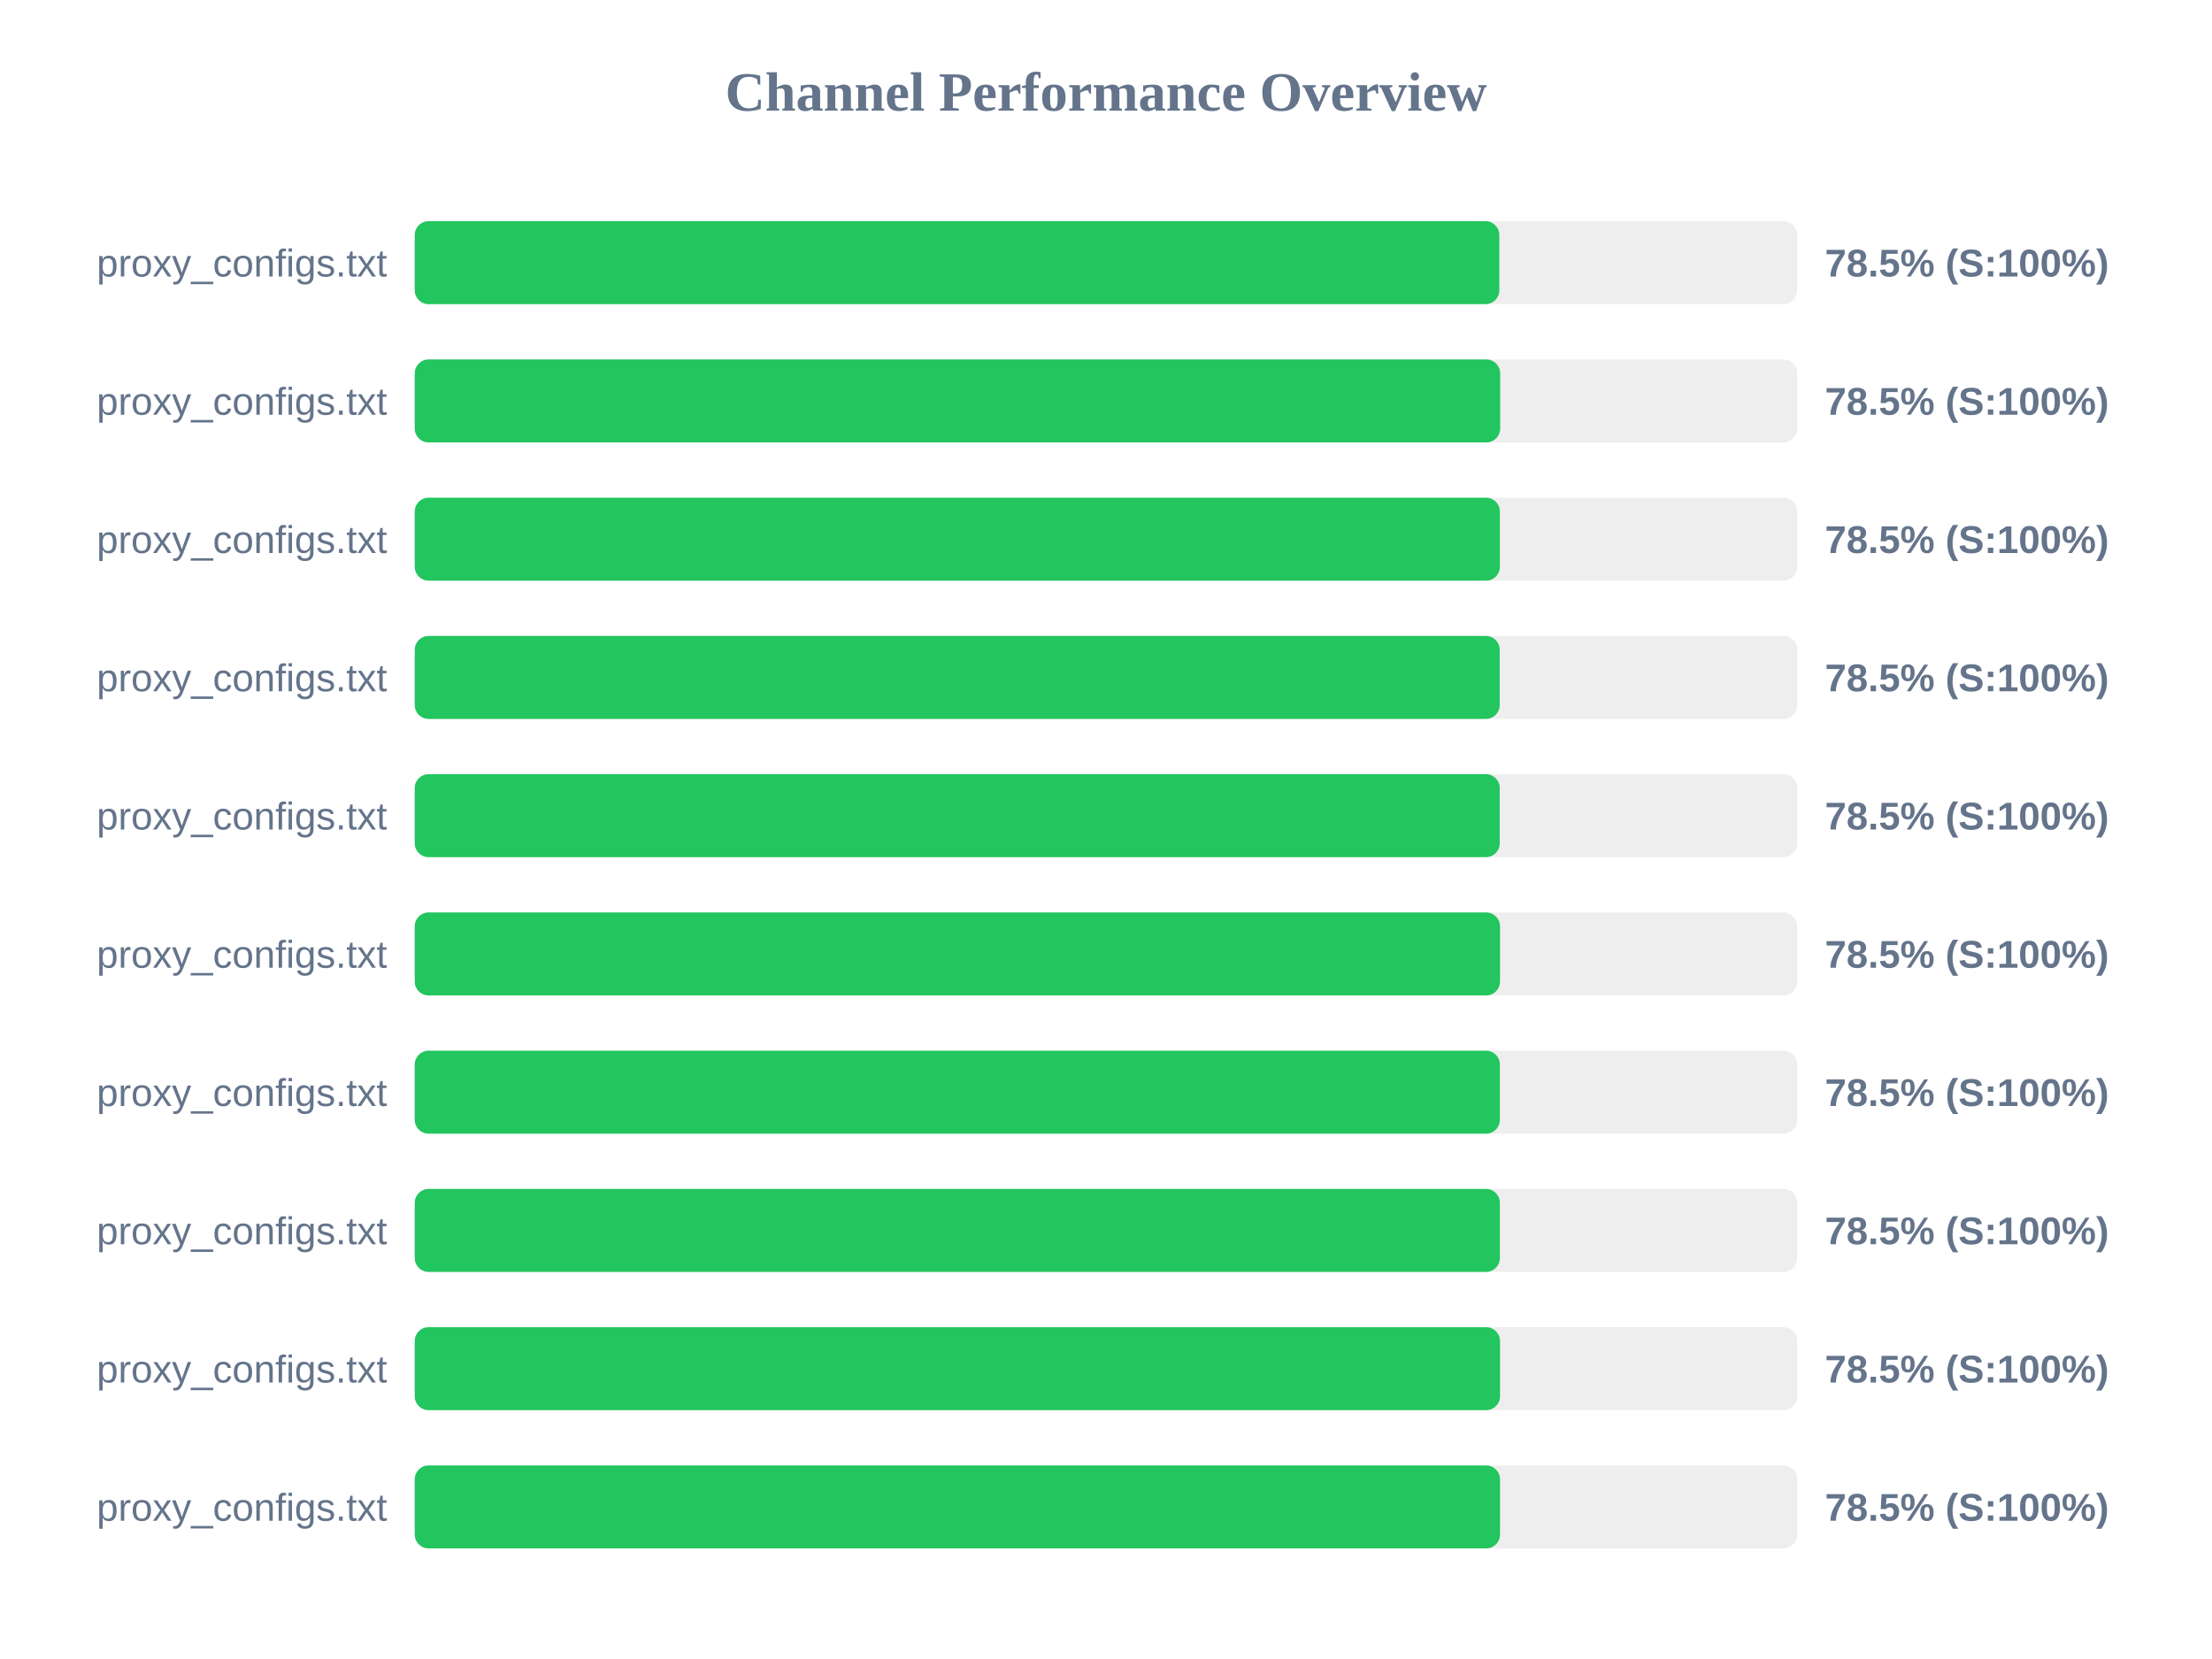
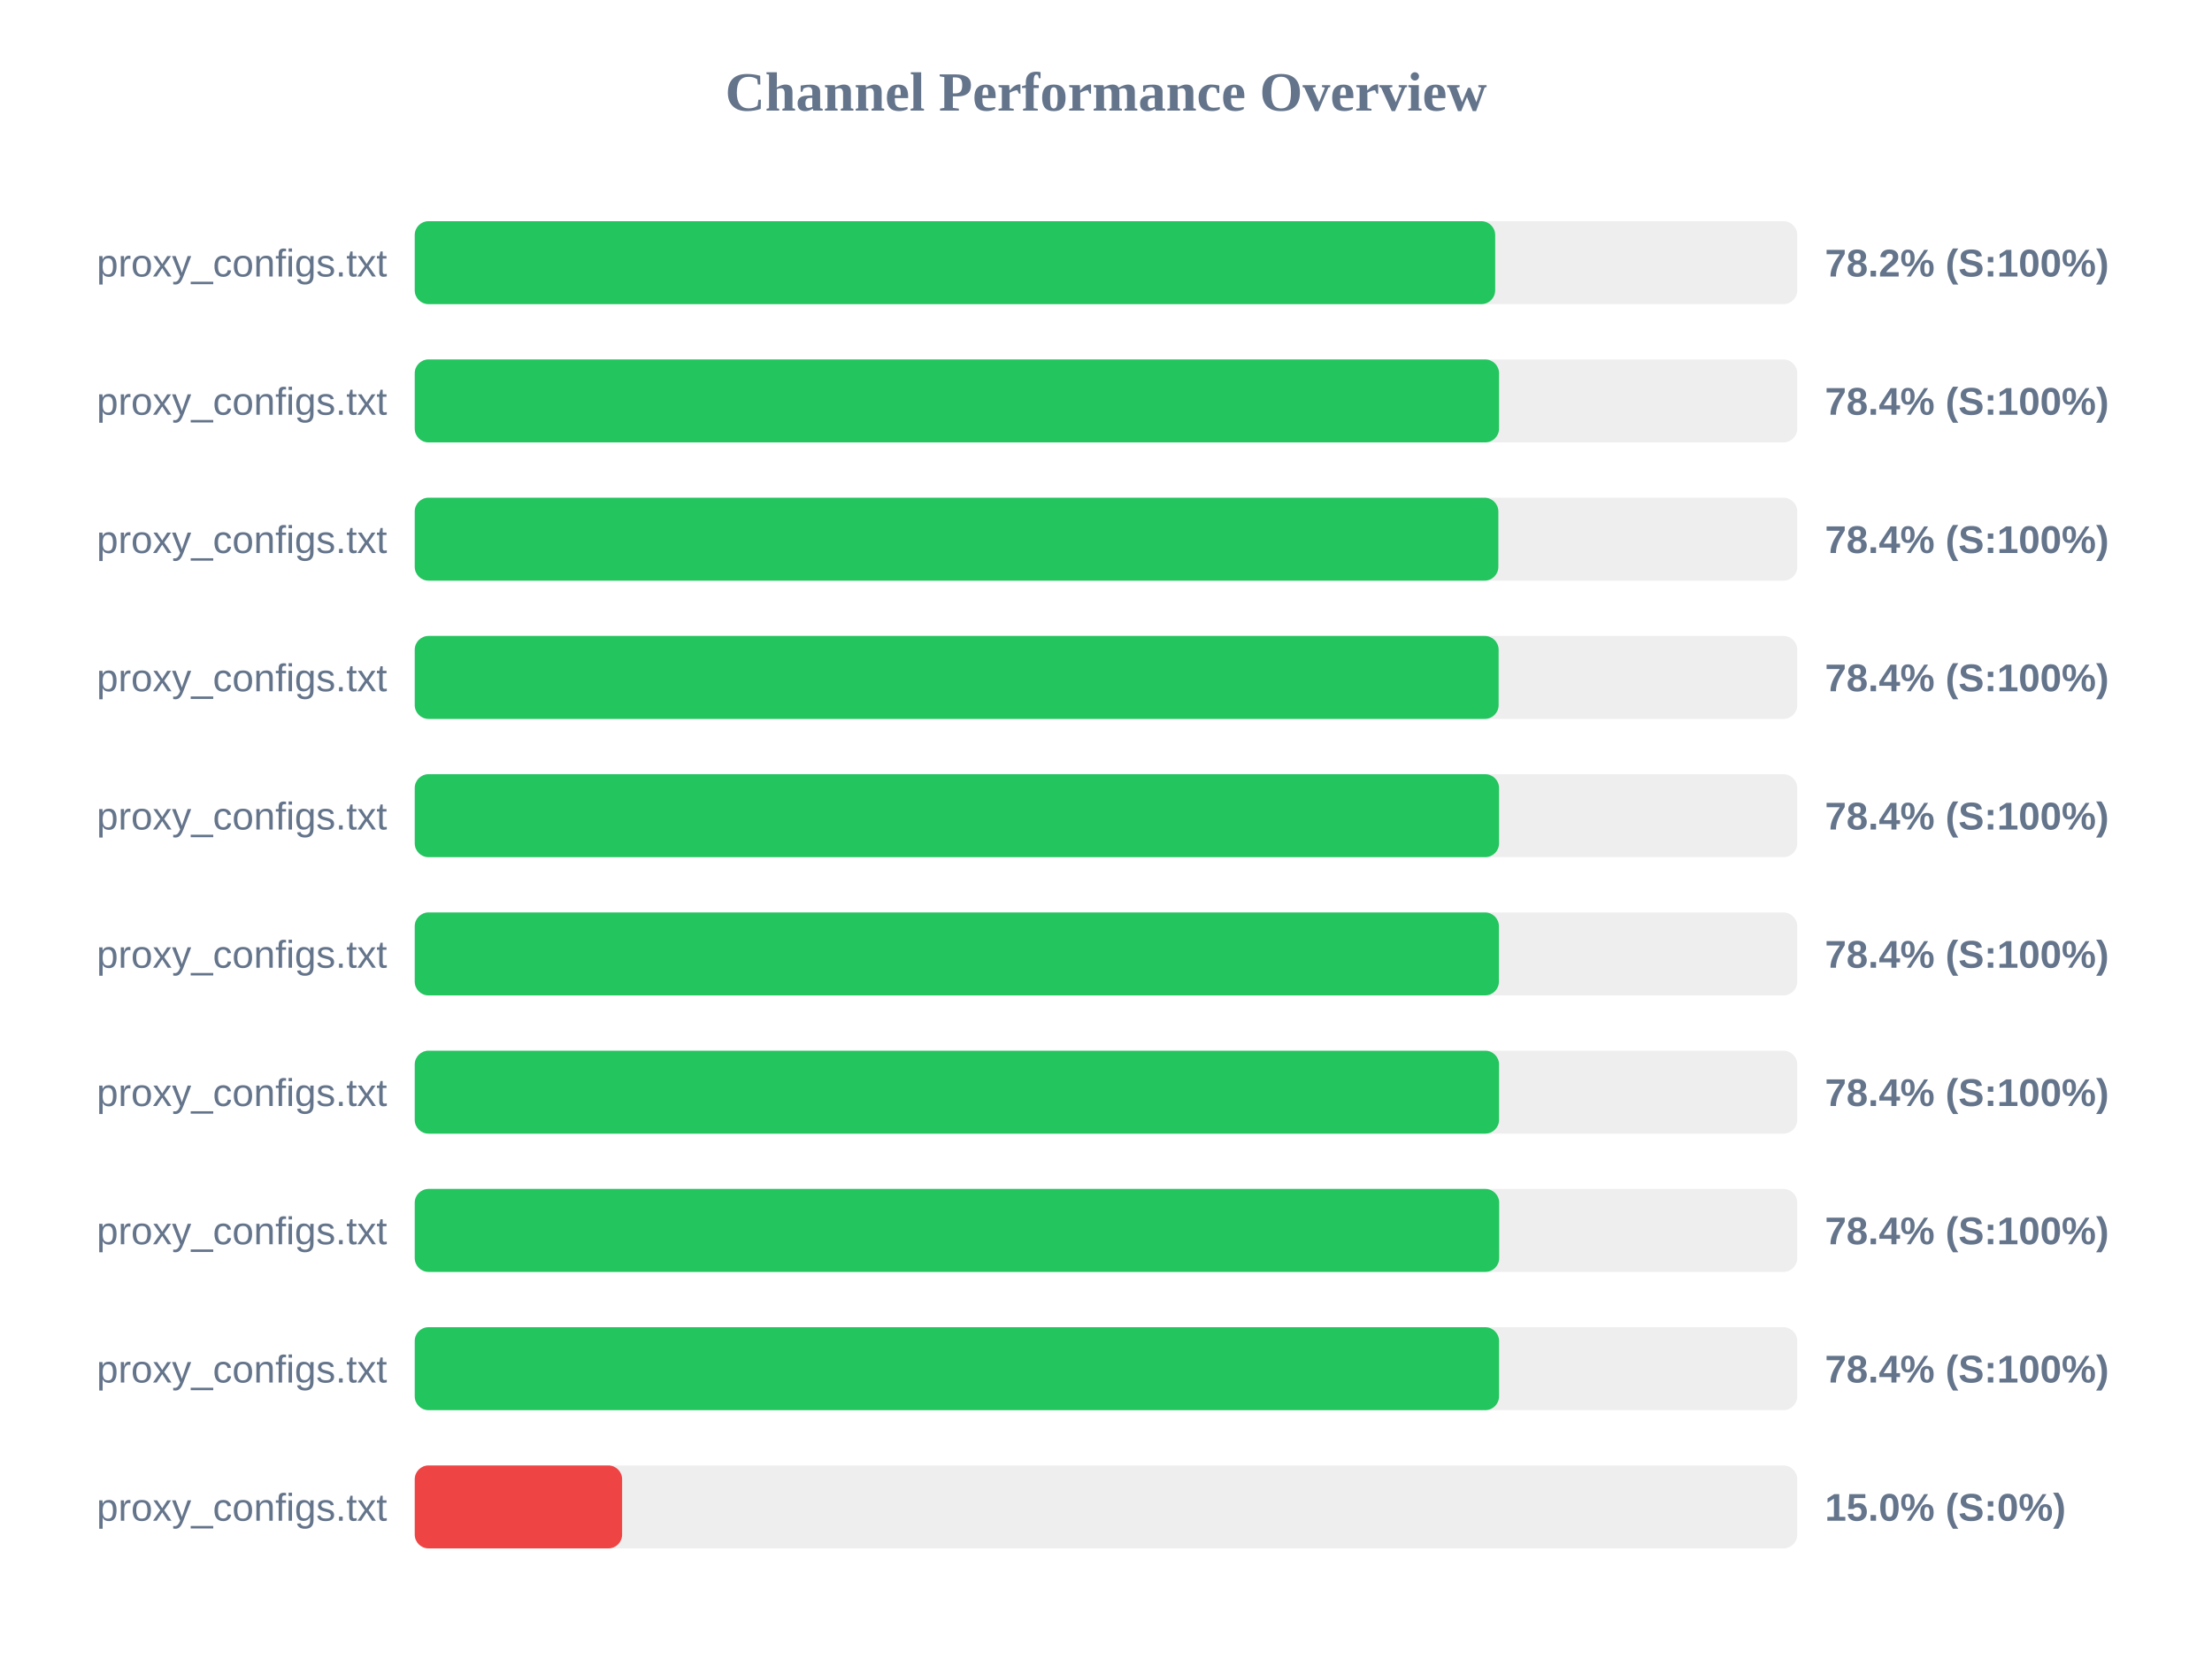
<svg xmlns="http://www.w3.org/2000/svg" width="800" height="600" version="1.1">
  <style>
        .row { font: 14px Arial; fill: #64748b; }
        .score { font: bold 14px Arial; fill: #64748b; }
    </style>
  <text x="400" y="40" text-anchor="middle" font-size="20px" font-weight="bold" fill="#64748b">Channel Performance Overview</text>
  <rect x="150" y="80" width="500" height="30" fill="#eee" rx="5" />
-   <rect x="150" y="80" width="392.25" height="30" fill="#22c55e" rx="5" />
+   <rect x="150" y="80" width="390.75" height="30" fill="#22c55e" rx="5" />
  <text x="140" y="100" text-anchor="end" class="row">proxy_configs.txt</text>
-   <text x="660" y="100" text-anchor="start" class="score">78.5% (S:100%)</text>
+   <text x="660" y="100" text-anchor="start" class="score">78.2% (S:100%)</text>
  <rect x="150" y="130" width="500" height="30" fill="#eee" rx="5" />
-   <rect x="150" y="130" width="392.55" height="30" fill="#22c55e" rx="5" />
+   <rect x="150" y="130" width="392.15" height="30" fill="#22c55e" rx="5" />
  <text x="140" y="150" text-anchor="end" class="row">proxy_configs.txt</text>
-   <text x="660" y="150" text-anchor="start" class="score">78.5% (S:100%)</text>
+   <text x="660" y="150" text-anchor="start" class="score">78.4% (S:100%)</text>
  <rect x="150" y="180" width="500" height="30" fill="#eee" rx="5" />
-   <rect x="150" y="180" width="392.45" height="30" fill="#22c55e" rx="5" />
+   <rect x="150" y="180" width="391.9" height="30" fill="#22c55e" rx="5" />
  <text x="140" y="200" text-anchor="end" class="row">proxy_configs.txt</text>
-   <text x="660" y="200" text-anchor="start" class="score">78.5% (S:100%)</text>
+   <text x="660" y="200" text-anchor="start" class="score">78.4% (S:100%)</text>
  <rect x="150" y="230" width="500" height="30" fill="#eee" rx="5" />
-   <rect x="150" y="230" width="392.4" height="30" fill="#22c55e" rx="5" />
+   <rect x="150" y="230" width="392.0" height="30" fill="#22c55e" rx="5" />
  <text x="140" y="250" text-anchor="end" class="row">proxy_configs.txt</text>
-   <text x="660" y="250" text-anchor="start" class="score">78.5% (S:100%)</text>
+   <text x="660" y="250" text-anchor="start" class="score">78.4% (S:100%)</text>
  <rect x="150" y="280" width="500" height="30" fill="#eee" rx="5" />
-   <rect x="150" y="280" width="392.4" height="30" fill="#22c55e" rx="5" />
+   <rect x="150" y="280" width="392.15" height="30" fill="#22c55e" rx="5" />
  <text x="140" y="300" text-anchor="end" class="row">proxy_configs.txt</text>
-   <text x="660" y="300" text-anchor="start" class="score">78.5% (S:100%)</text>
+   <text x="660" y="300" text-anchor="start" class="score">78.4% (S:100%)</text>
  <rect x="150" y="330" width="500" height="30" fill="#eee" rx="5" />
-   <rect x="150" y="330" width="392.5" height="30" fill="#22c55e" rx="5" />
+   <rect x="150" y="330" width="392.1" height="30" fill="#22c55e" rx="5" />
  <text x="140" y="350" text-anchor="end" class="row">proxy_configs.txt</text>
-   <text x="660" y="350" text-anchor="start" class="score">78.5% (S:100%)</text>
+   <text x="660" y="350" text-anchor="start" class="score">78.4% (S:100%)</text>
  <rect x="150" y="380" width="500" height="30" fill="#eee" rx="5" />
-   <rect x="150" y="380" width="392.45" height="30" fill="#22c55e" rx="5" />
+   <rect x="150" y="380" width="392.15" height="30" fill="#22c55e" rx="5" />
  <text x="140" y="400" text-anchor="end" class="row">proxy_configs.txt</text>
-   <text x="660" y="400" text-anchor="start" class="score">78.5% (S:100%)</text>
+   <text x="660" y="400" text-anchor="start" class="score">78.4% (S:100%)</text>
  <rect x="150" y="430" width="500" height="30" fill="#eee" rx="5" />
-   <rect x="150" y="430" width="392.45" height="30" fill="#22c55e" rx="5" />
+   <rect x="150" y="430" width="392.2" height="30" fill="#22c55e" rx="5" />
  <text x="140" y="450" text-anchor="end" class="row">proxy_configs.txt</text>
-   <text x="660" y="450" text-anchor="start" class="score">78.5% (S:100%)</text>
+   <text x="660" y="450" text-anchor="start" class="score">78.4% (S:100%)</text>
  <rect x="150" y="480" width="500" height="30" fill="#eee" rx="5" />
-   <rect x="150" y="480" width="392.5" height="30" fill="#22c55e" rx="5" />
+   <rect x="150" y="480" width="392.15" height="30" fill="#22c55e" rx="5" />
  <text x="140" y="500" text-anchor="end" class="row">proxy_configs.txt</text>
-   <text x="660" y="500" text-anchor="start" class="score">78.5% (S:100%)</text>
+   <text x="660" y="500" text-anchor="start" class="score">78.4% (S:100%)</text>
  <rect x="150" y="530" width="500" height="30" fill="#eee" rx="5" />
-   <rect x="150" y="530" width="392.5" height="30" fill="#22c55e" rx="5" />
+   <rect x="150" y="530" width="75.0" height="30" fill="#ef4444" rx="5" />
  <text x="140" y="550" text-anchor="end" class="row">proxy_configs.txt</text>
-   <text x="660" y="550" text-anchor="start" class="score">78.5% (S:100%)</text>
+   <text x="660" y="550" text-anchor="start" class="score">15.0% (S:0%)</text>
</svg>
